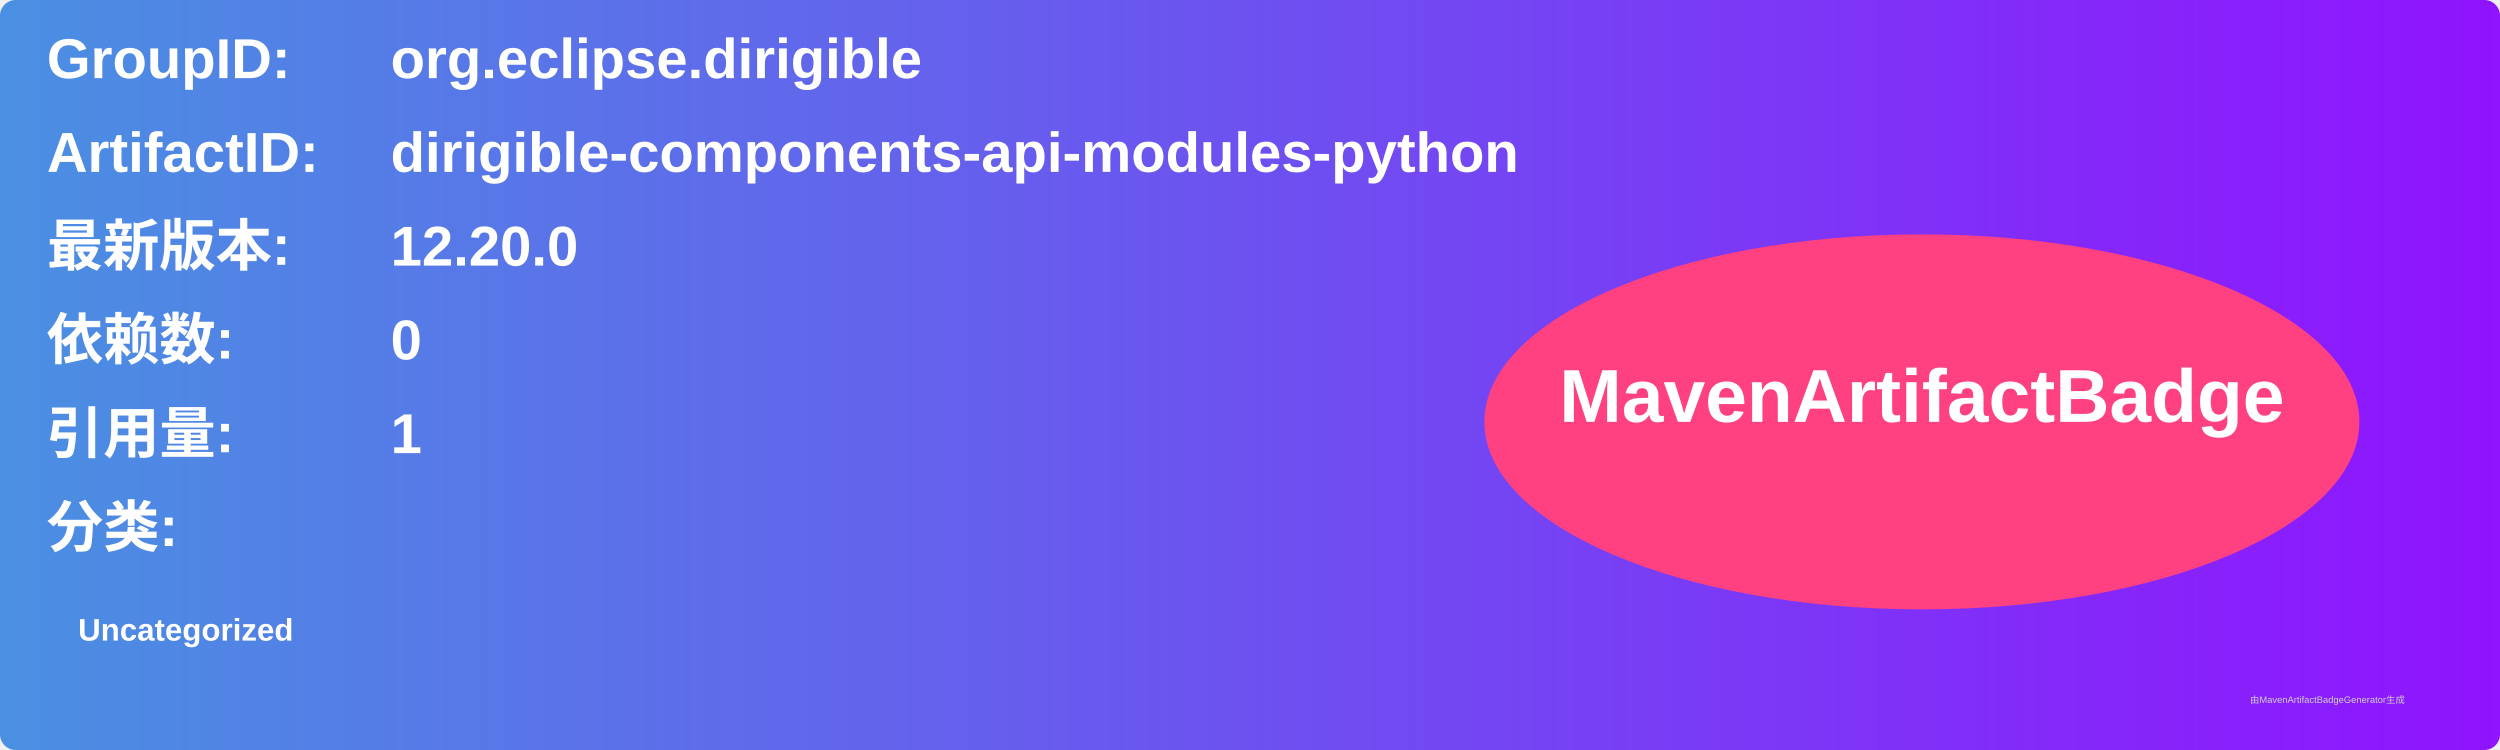
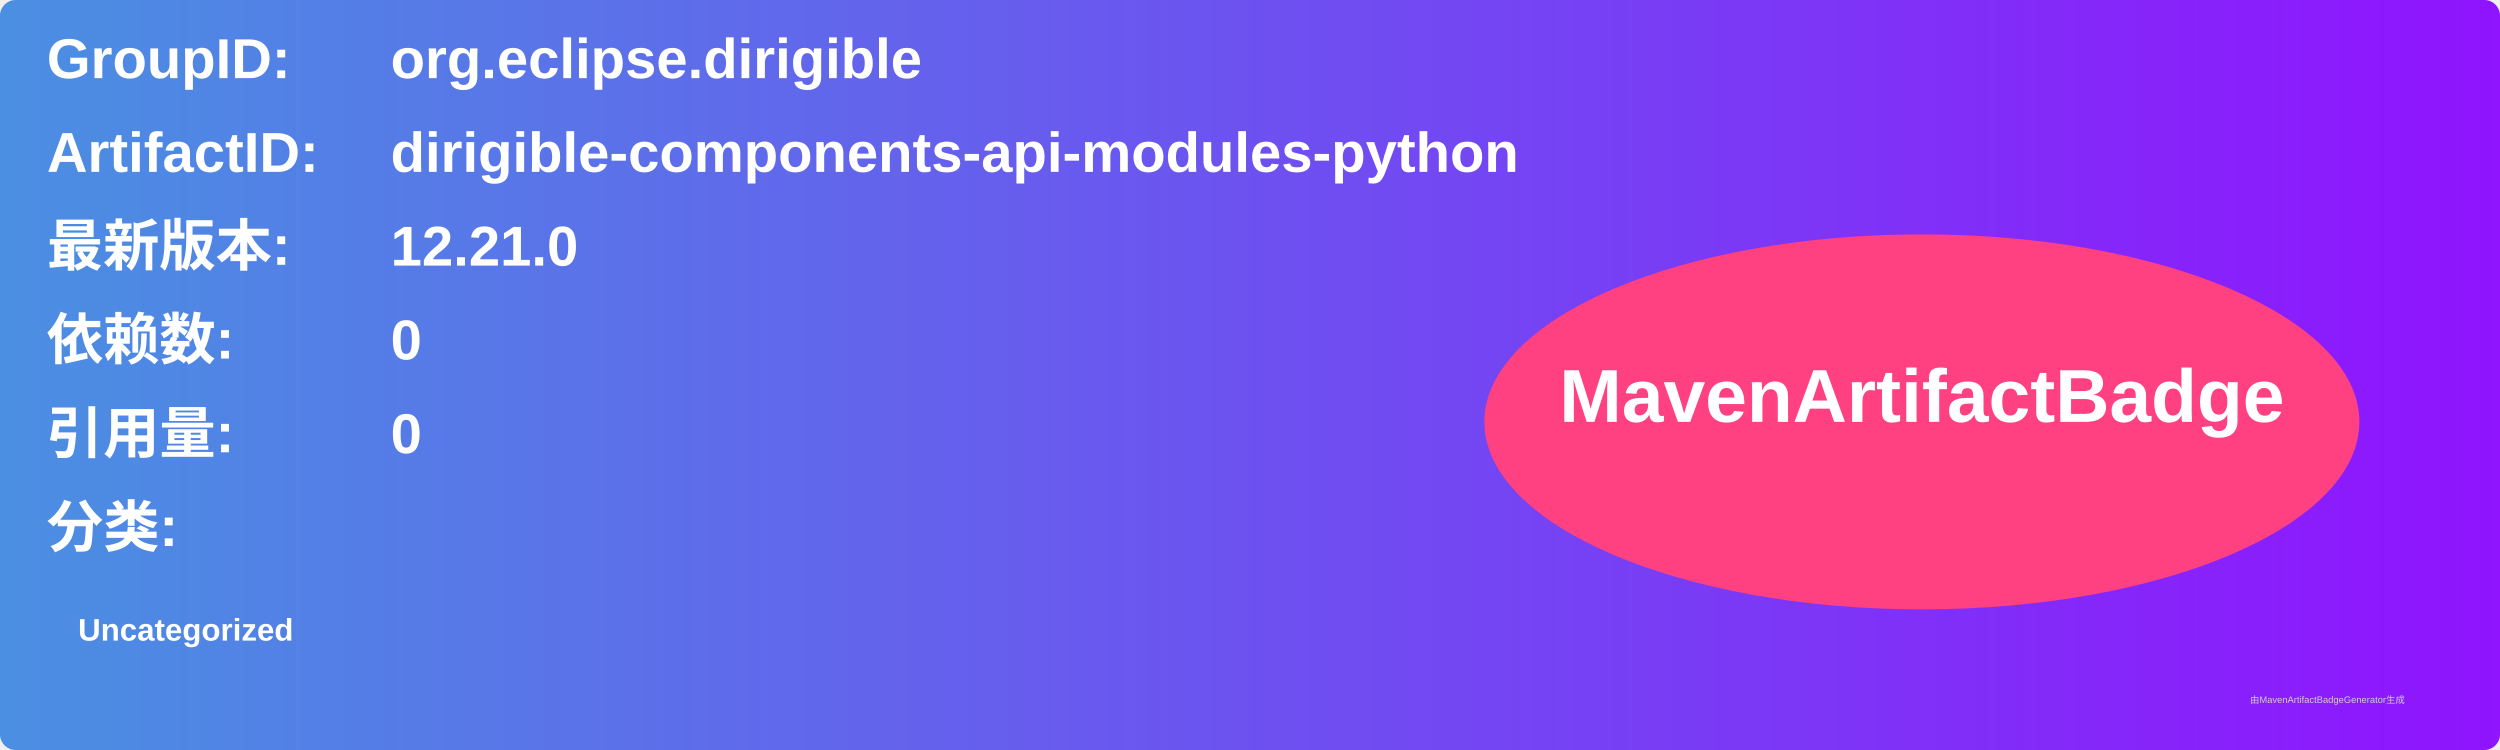
<svg xmlns="http://www.w3.org/2000/svg" width="800" height="240" viewBox="0 0 800 240">
  <linearGradient id="grad" x1="0%" y1="0%" x2="100%" y2="0%">
    <stop offset="0%" stop-color="#4a90e2" />
    <stop offset="100%" stop-color="#9013fe" />
  </linearGradient>
  <rect width="100%" height="100%" rx="5" ry="5" fill="url(#grad)" />
  <g transform="translate(15, 15)">
    <text x="0" y="10" font-family="Arial" font-size="18" fill="white" font-weight="bold" width="260">GroupID:</text>
    <text x="110" y="10" font-family="Arial" font-size="18" fill="white" font-weight="bold" width="460">org.eclipse.dirigible</text>
    <text x="0" y="40" font-family="Arial" font-size="18" fill="white" font-weight="bold" width="260">ArtifactID:</text>
    <text x="110" y="40" font-family="Arial" font-size="18" fill="white" font-weight="bold" width="460">dirigible-components-api-modules-python</text>
    <text x="0" y="70" font-family="Arial" font-size="18" fill="white" font-weight="bold">最新版本:</text>
    <text x="110" y="70" font-family="Arial" font-size="18" fill="white" font-weight="bold">
-       <tspan font-weight="bold">12.20.0</tspan>
+       <tspan font-weight="bold">12.21.0</tspan>
    </text>
    <text x="0" y="100" font-family="Arial" font-size="18" fill="white" font-weight="bold">依赖数: </text>
    <text x="110" y="100" font-family="Arial" font-size="18" fill="white">
      <tspan font-weight="bold">0</tspan>
    </text>
    <text x="0" y="130" font-family="Arial" font-size="18" fill="white" font-weight="bold">引用量: </text>
    <text x="110" y="130" font-family="Arial" font-size="18" fill="white">
-       <tspan font-weight="bold">1</tspan>
+       <tspan font-weight="bold">0</tspan>
    </text>
    <text x="0" y="160" font-family="Arial" font-size="18" fill="white" font-weight="bold">分类:</text>
    <text x="10" y="190" font-family="Arial" font-size="10" fill="white">
      <tspan font-weight="bold">Uncategorized</tspan>
    </text>
    <ellipse cx="600" cy="120" rx="140" ry="60" fill="#ff4081" />
    <text x="600" y="120" text-anchor="middle" font-family="Arial" font-size="24" fill="white" font-weight="bold">MavenArtifactBadge</text>
  </g>
  <text x="720" y="225" font-family="Arial" font-size="3" fill="#d0d0d0">由MavenArtifactBadgeGenerator生成</text>
</svg>
